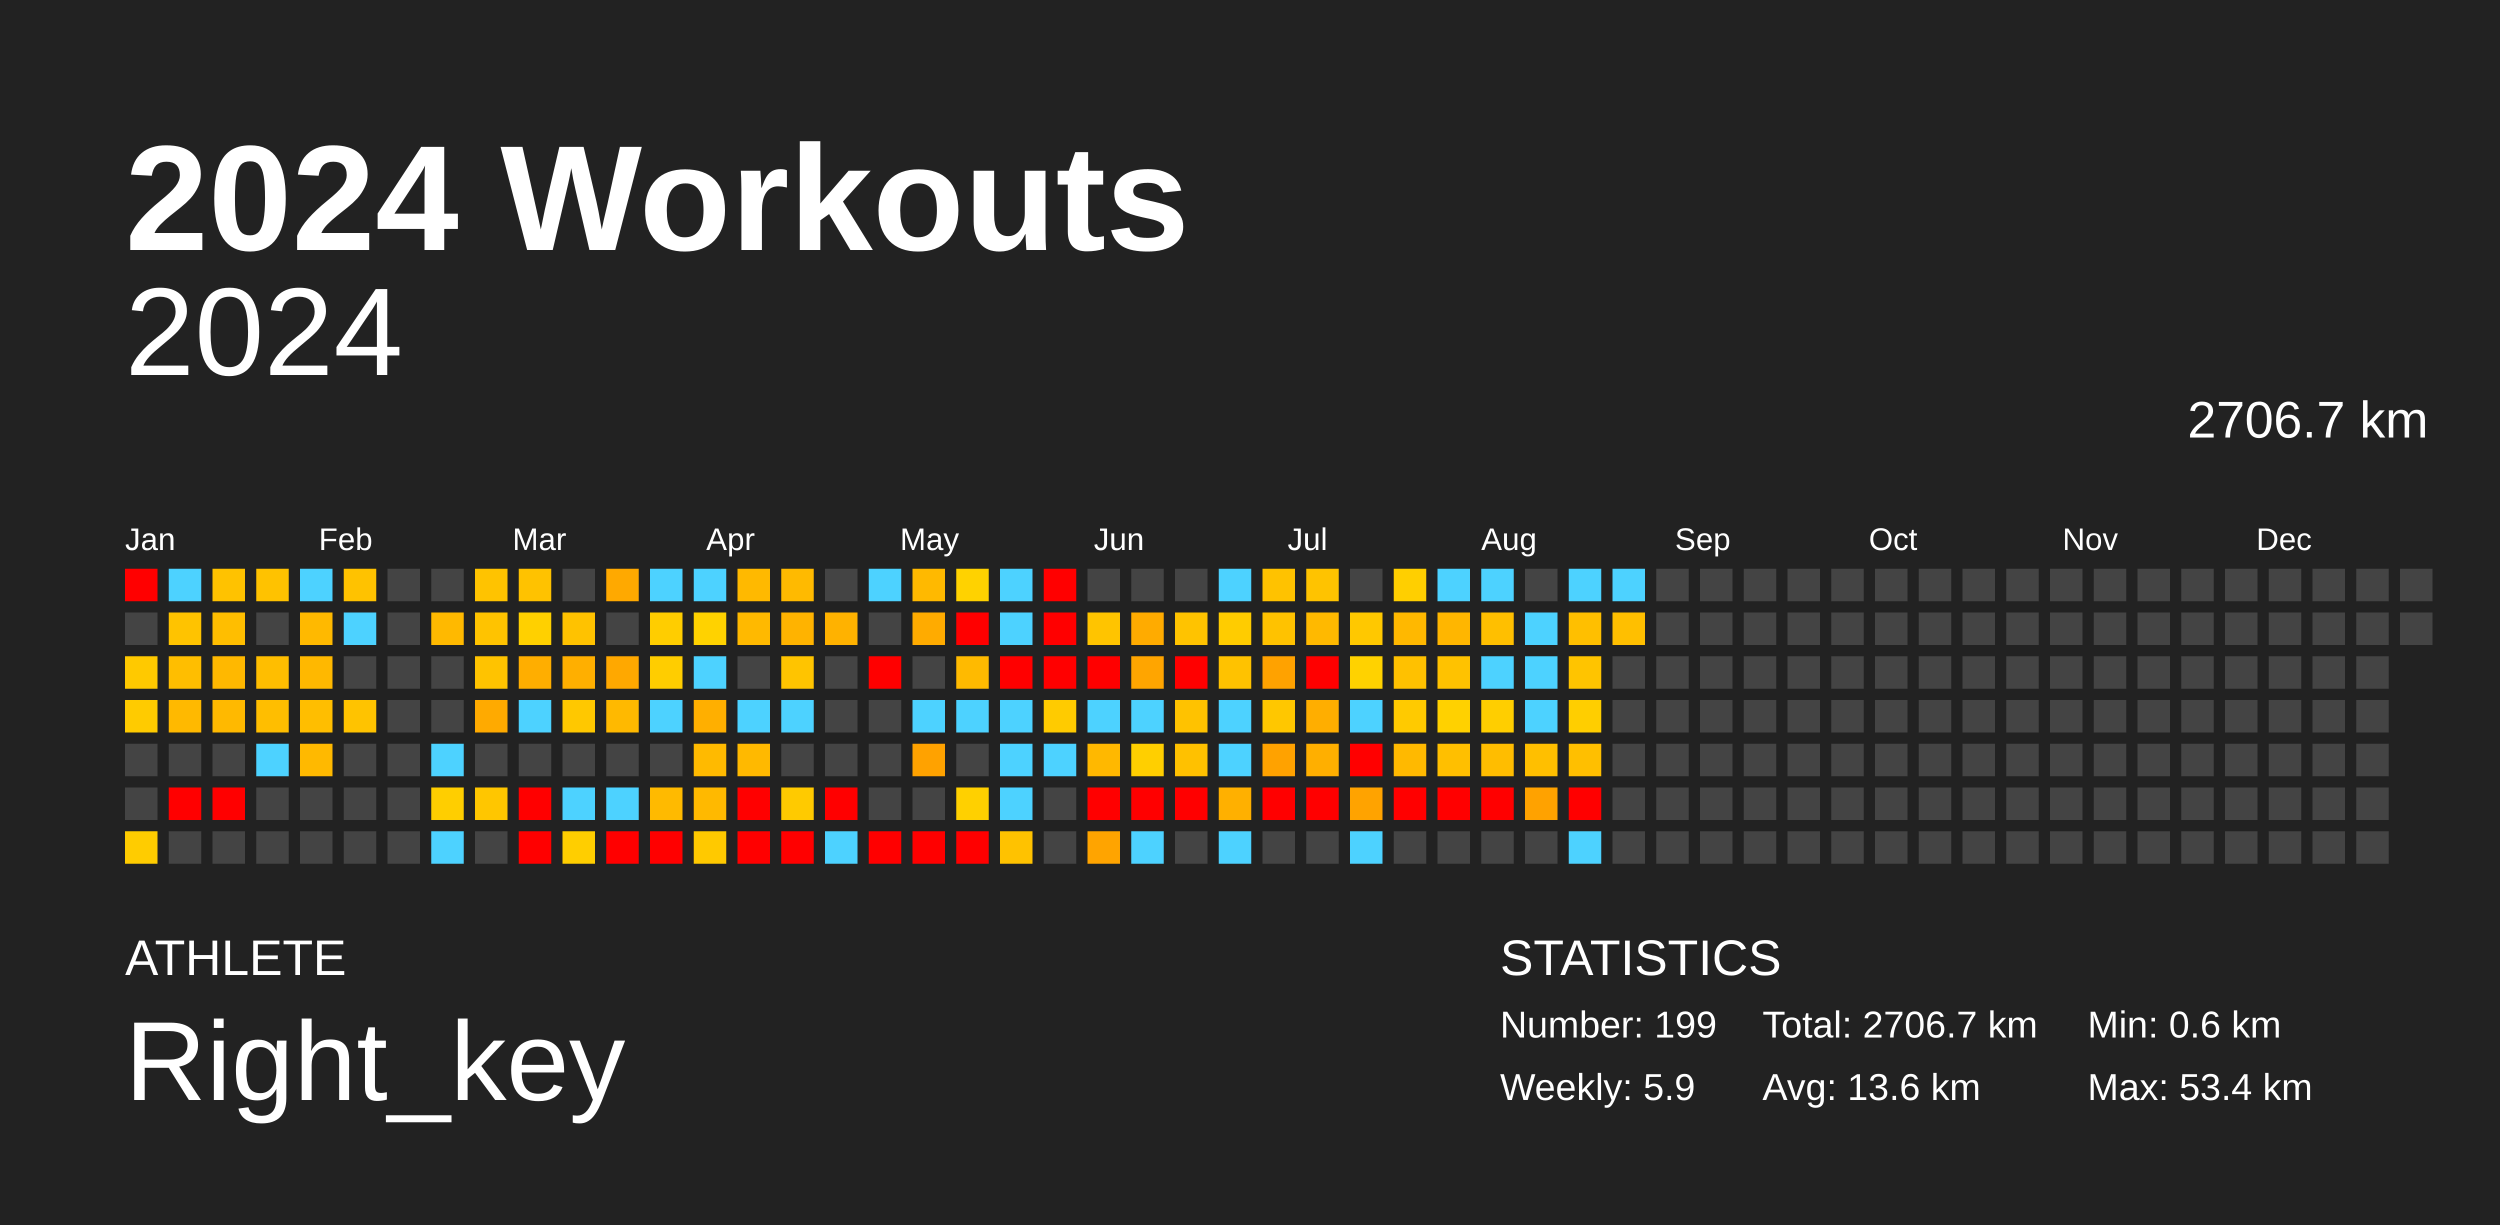
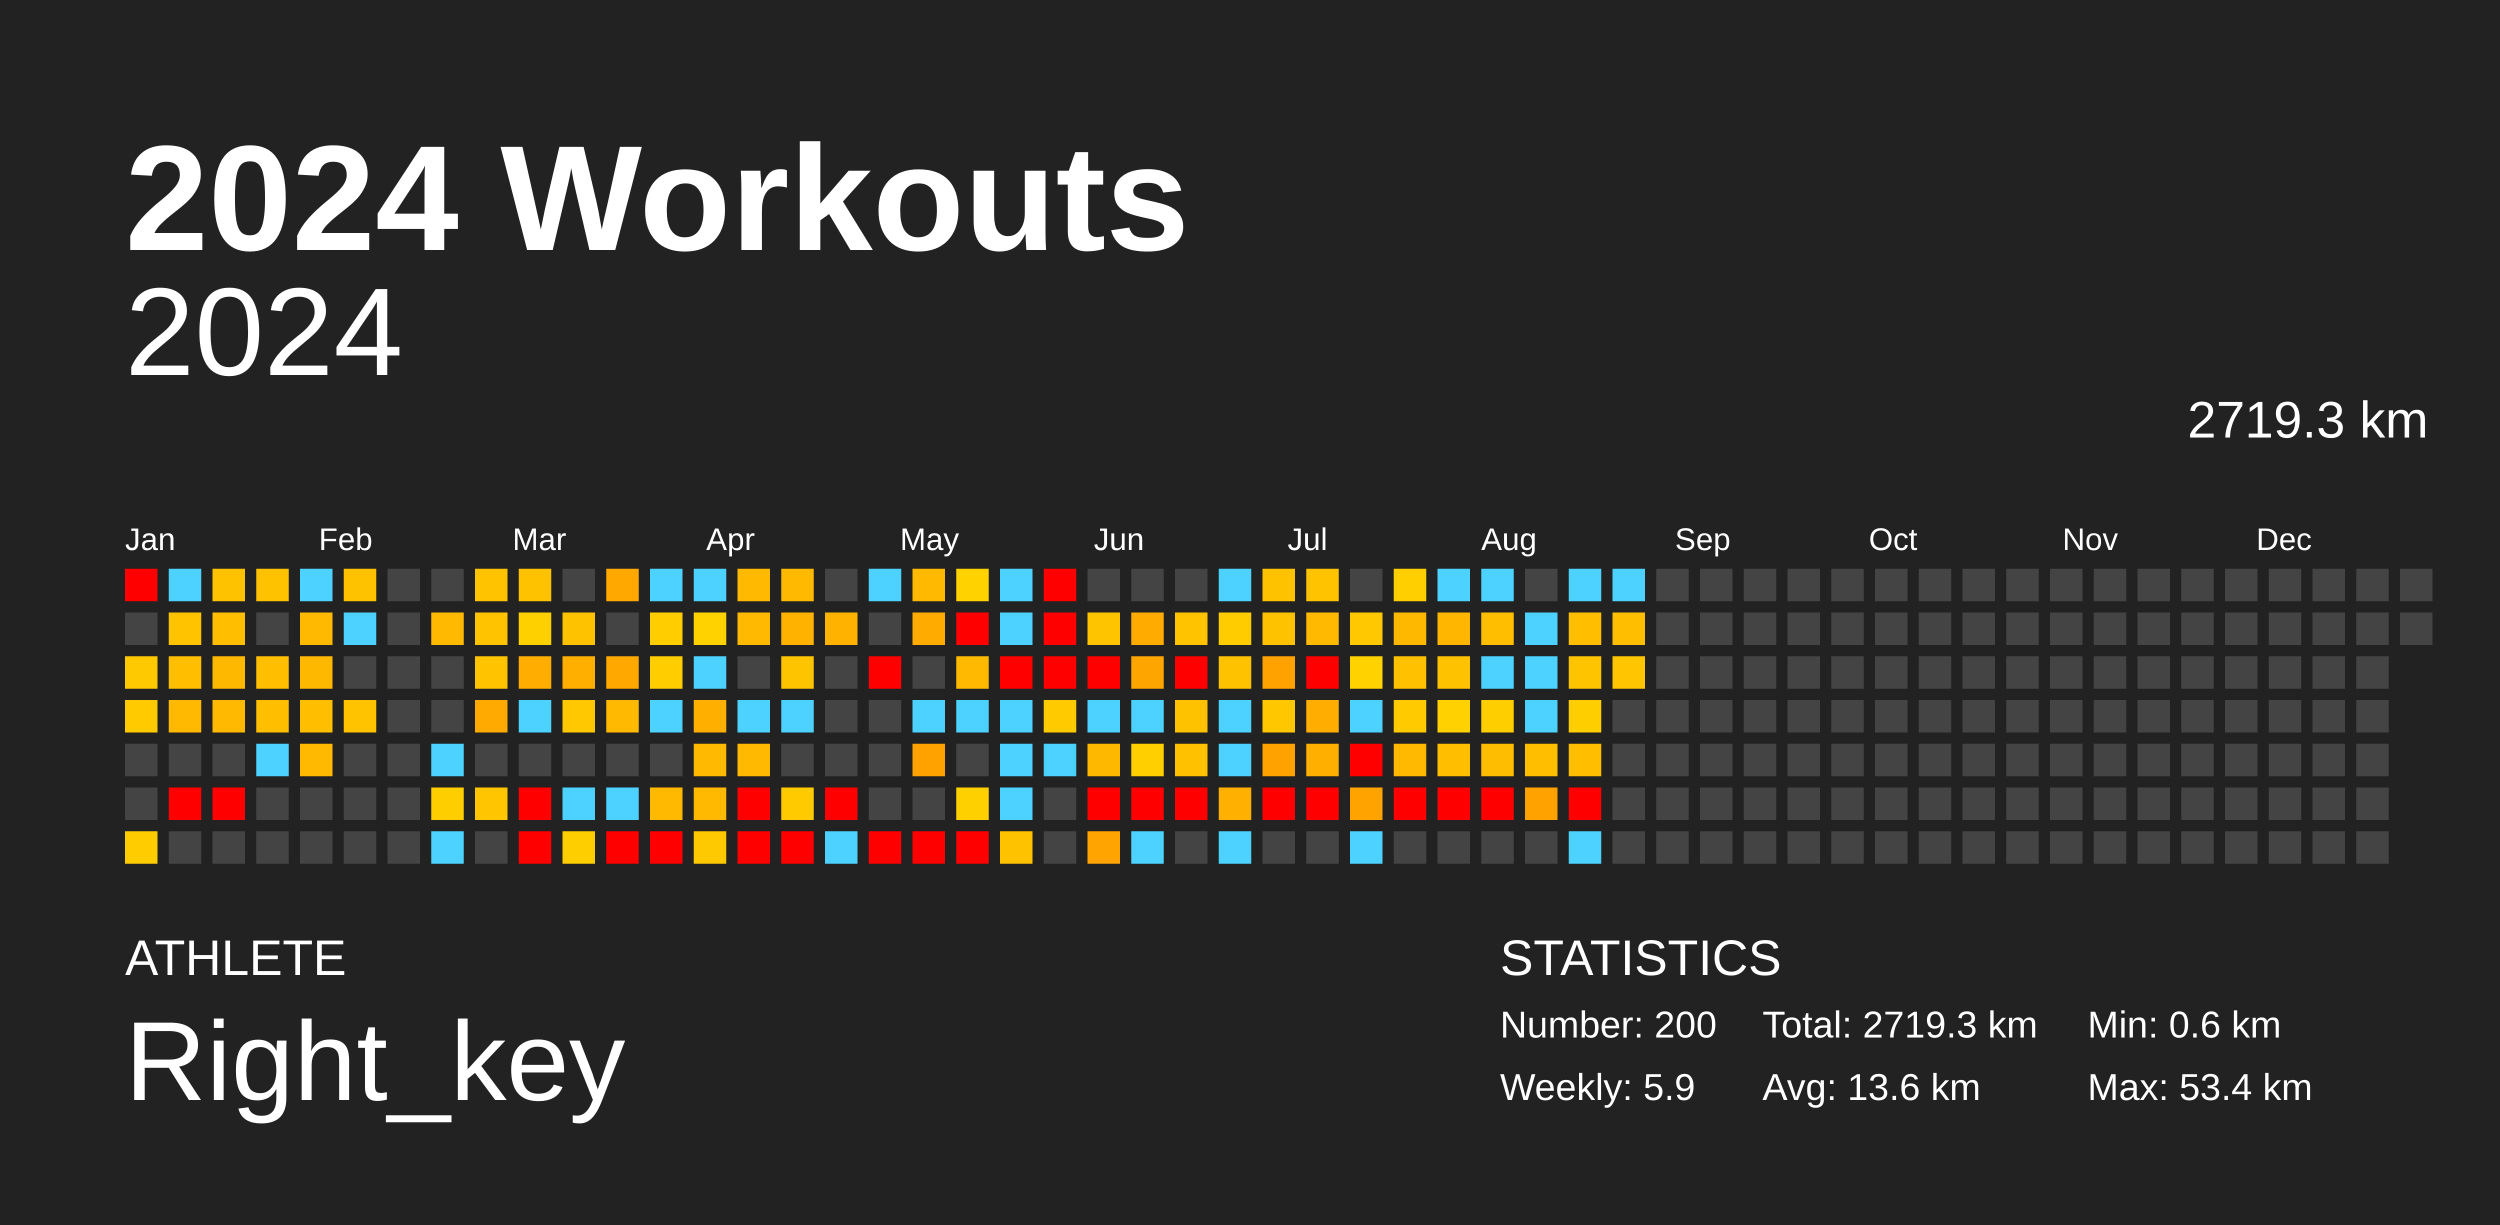
<svg xmlns="http://www.w3.org/2000/svg" baseProfile="full" height="98mm" version="1.1" viewBox="0,0,200,98" width="200mm">
  <defs />
  <rect fill="#222222" height="98" width="200" x="0" y="0" />
  <text fill="#FFFFFF" style="font-size:12px; font-family:Arial; font-weight:bold;" x="10" y="20">2024 Workouts</text>
  <text fill="#FFFFFF" style="font-size:4px; font-family:Arial" x="10" y="78">ATHLETE</text>
  <text fill="#FFFFFF" style="font-size:9px; font-family:Arial" x="10" y="88">Right_key</text>
  <text fill="#FFFFFF" style="font-size:4px; font-family:Arial" x="120" y="78">STATISTICS</text>
-   <text fill="#FFFFFF" style="font-size:3px; font-family:Arial" x="120" y="83">Number: 199</text>
+   <text fill="#FFFFFF" style="font-size:3px; font-family:Arial" x="120" y="83">Number: 200</text>
  <text fill="#FFFFFF" style="font-size:3px; font-family:Arial" x="120" y="88">Weekly: 5.9</text>
-   <text fill="#FFFFFF" style="font-size:3px; font-family:Arial" x="141" y="83">Total: 2706.7 km</text>
+   <text fill="#FFFFFF" style="font-size:3px; font-family:Arial" x="141" y="83">Total: 2719.3 km</text>
  <text fill="#FFFFFF" style="font-size:3px; font-family:Arial" x="141" y="88">Avg: 13.6 km</text>
  <text fill="#FFFFFF" style="font-size:3px; font-family:Arial" x="167" y="83">Min: 0.6 km</text>
  <text fill="#FFFFFF" style="font-size:3px; font-family:Arial" x="167" y="88">Max: 53.4 km</text>
  <text alignment-baseline="hanging" fill="#FFFFFF" style="font-size:10.0px; font-family:Arial;" x="10" y="30">2024</text>
-   <text alignment-baseline="hanging" fill="#FFFFFF" style="font-size:4.125px; font-family:Arial;" x="175" y="35">2706.7 km</text>
+   <text alignment-baseline="hanging" fill="#FFFFFF" style="font-size:4.125px; font-family:Arial;" x="175" y="35">2719.3 km</text>
  <text fill="#FFFFFF" style="font-size:2.5px; font-family:Arial" x="10.0" y="44">Jan</text>
  <text fill="#FFFFFF" style="font-size:2.5px; font-family:Arial" x="25.5" y="44">Feb</text>
  <text fill="#FFFFFF" style="font-size:2.5px; font-family:Arial" x="41.0" y="44">Mar</text>
  <text fill="#FFFFFF" style="font-size:2.5px; font-family:Arial" x="56.5" y="44">Apr</text>
  <text fill="#FFFFFF" style="font-size:2.5px; font-family:Arial" x="72.0" y="44">May</text>
  <text fill="#FFFFFF" style="font-size:2.5px; font-family:Arial" x="87.5" y="44">Jun</text>
  <text fill="#FFFFFF" style="font-size:2.5px; font-family:Arial" x="103.0" y="44">Jul</text>
  <text fill="#FFFFFF" style="font-size:2.5px; font-family:Arial" x="118.5" y="44">Aug</text>
  <text fill="#FFFFFF" style="font-size:2.5px; font-family:Arial" x="134.0" y="44">Sep</text>
  <text fill="#FFFFFF" style="font-size:2.5px; font-family:Arial" x="149.5" y="44">Oct</text>
  <text fill="#FFFFFF" style="font-size:2.5px; font-family:Arial" x="165.0" y="44">Nov</text>
  <text fill="#FFFFFF" style="font-size:2.5px; font-family:Arial" x="180.5" y="44">Dec</text>
  <rect fill="red" height="2.6" width="2.6" x="10.0" y="45.5" />
  <rect fill="#444444" height="2.6" width="2.6" x="10.0" y="49.0" />
  <rect fill="#ffc900" height="2.6" width="2.6" x="10.0" y="52.5" />
  <rect fill="#ffcb00" height="2.6" width="2.6" x="10.0" y="56.0" />
  <rect fill="#444444" height="2.6" width="2.6" x="10.0" y="59.5" />
  <rect fill="#444444" height="2.6" width="2.6" x="10.0" y="63.0" />
  <rect fill="#ffcc00" height="2.6" width="2.6" x="10.0" y="66.5" />
  <rect fill="#4dd2ff" height="2.6" width="2.6" x="13.5" y="45.5" />
  <rect fill="#ffc300" height="2.6" width="2.6" x="13.5" y="49.0" />
  <rect fill="#ffbe00" height="2.6" width="2.6" x="13.5" y="52.5" />
  <rect fill="#ffb900" height="2.6" width="2.6" x="13.5" y="56.0" />
  <rect fill="#444444" height="2.6" width="2.6" x="13.5" y="59.5" />
  <rect fill="red" height="2.6" width="2.6" x="13.5" y="63.0" />
  <rect fill="#444444" height="2.6" width="2.6" x="13.5" y="66.5" />
  <rect fill="#ffc200" height="2.6" width="2.6" x="17.0" y="45.5" />
  <rect fill="#ffbe00" height="2.6" width="2.6" x="17.0" y="49.0" />
  <rect fill="#ffb800" height="2.6" width="2.6" x="17.0" y="52.5" />
  <rect fill="#ffb900" height="2.6" width="2.6" x="17.0" y="56.0" />
  <rect fill="#444444" height="2.6" width="2.6" x="17.0" y="59.5" />
  <rect fill="red" height="2.6" width="2.6" x="17.0" y="63.0" />
  <rect fill="#444444" height="2.6" width="2.6" x="17.0" y="66.5" />
  <rect fill="#ffc200" height="2.6" width="2.6" x="20.5" y="45.5" />
  <rect fill="#444444" height="2.6" width="2.6" x="20.5" y="49.0" />
  <rect fill="#ffbe00" height="2.6" width="2.6" x="20.5" y="52.5" />
  <rect fill="#ffbe00" height="2.6" width="2.6" x="20.5" y="56.0" />
  <rect fill="#4dd2ff" height="2.6" width="2.6" x="20.5" y="59.5" />
  <rect fill="#444444" height="2.6" width="2.6" x="20.5" y="63.0" />
  <rect fill="#444444" height="2.6" width="2.6" x="20.5" y="66.5" />
  <rect fill="#4dd2ff" height="2.6" width="2.6" x="24.0" y="45.5" />
  <rect fill="#ffb900" height="2.6" width="2.6" x="24.0" y="49.0" />
  <rect fill="#ffb800" height="2.6" width="2.6" x="24.0" y="52.5" />
  <rect fill="#ffbe00" height="2.6" width="2.6" x="24.0" y="56.0" />
  <rect fill="#ffb900" height="2.6" width="2.6" x="24.0" y="59.5" />
  <rect fill="#444444" height="2.6" width="2.6" x="24.0" y="63.0" />
  <rect fill="#444444" height="2.6" width="2.6" x="24.0" y="66.5" />
  <rect fill="#ffc200" height="2.6" width="2.6" x="27.5" y="45.5" />
  <rect fill="#4dd2ff" height="2.6" width="2.6" x="27.5" y="49.0" />
  <rect fill="#444444" height="2.6" width="2.6" x="27.5" y="52.5" />
  <rect fill="#ffc300" height="2.6" width="2.6" x="27.5" y="56.0" />
  <rect fill="#444444" height="2.6" width="2.6" x="27.5" y="59.5" />
  <rect fill="#444444" height="2.6" width="2.6" x="27.5" y="63.0" />
  <rect fill="#444444" height="2.6" width="2.6" x="27.5" y="66.5" />
  <rect fill="#444444" height="2.6" width="2.6" x="31.0" y="45.5" />
  <rect fill="#444444" height="2.6" width="2.6" x="31.0" y="49.0" />
  <rect fill="#444444" height="2.6" width="2.6" x="31.0" y="52.5" />
  <rect fill="#444444" height="2.6" width="2.6" x="31.0" y="56.0" />
  <rect fill="#444444" height="2.6" width="2.6" x="31.0" y="59.5" />
  <rect fill="#444444" height="2.6" width="2.6" x="31.0" y="63.0" />
  <rect fill="#444444" height="2.6" width="2.6" x="31.0" y="66.5" />
  <rect fill="#444444" height="2.6" width="2.6" x="34.5" y="45.5" />
  <rect fill="#ffb900" height="2.6" width="2.6" x="34.5" y="49.0" />
  <rect fill="#444444" height="2.6" width="2.6" x="34.5" y="52.5" />
  <rect fill="#444444" height="2.6" width="2.6" x="34.5" y="56.0" />
  <rect fill="#4dd2ff" height="2.6" width="2.6" x="34.5" y="59.5" />
  <rect fill="#ffce00" height="2.6" width="2.6" x="34.5" y="63.0" />
  <rect fill="#4dd2ff" height="2.6" width="2.6" x="34.5" y="66.5" />
  <rect fill="#ffc300" height="2.6" width="2.6" x="38.0" y="45.5" />
  <rect fill="#ffc300" height="2.6" width="2.6" x="38.0" y="49.0" />
  <rect fill="#ffc300" height="2.6" width="2.6" x="38.0" y="52.5" />
  <rect fill="#ffaa00" height="2.6" width="2.6" x="38.0" y="56.0" />
  <rect fill="#444444" height="2.6" width="2.6" x="38.0" y="59.5" />
  <rect fill="#ffc600" height="2.6" width="2.6" x="38.0" y="63.0" />
  <rect fill="#444444" height="2.6" width="2.6" x="38.0" y="66.5" />
  <rect fill="#ffc200" height="2.6" width="2.6" x="41.5" y="45.5" />
  <rect fill="#ffd000" height="2.6" width="2.6" x="41.5" y="49.0" />
  <rect fill="#ffae00" height="2.6" width="2.6" x="41.5" y="52.5" />
  <rect fill="#4dd2ff" height="2.6" width="2.6" x="41.5" y="56.0" />
  <rect fill="#444444" height="2.6" width="2.6" x="41.5" y="59.5" />
  <rect fill="red" height="2.6" width="2.6" x="41.5" y="63.0" />
  <rect fill="red" height="2.6" width="2.6" x="41.5" y="66.5" />
  <rect fill="#444444" height="2.6" width="2.6" x="45.0" y="45.5" />
  <rect fill="#ffc200" height="2.6" width="2.6" x="45.0" y="49.0" />
  <rect fill="#ffaf00" height="2.6" width="2.6" x="45.0" y="52.5" />
  <rect fill="#ffc800" height="2.6" width="2.6" x="45.0" y="56.0" />
  <rect fill="#444444" height="2.6" width="2.6" x="45.0" y="59.5" />
  <rect fill="#4dd2ff" height="2.6" width="2.6" x="45.0" y="63.0" />
  <rect fill="#ffce00" height="2.6" width="2.6" x="45.0" y="66.5" />
  <rect fill="#ffa900" height="2.6" width="2.6" x="48.5" y="45.5" />
  <rect fill="#444444" height="2.6" width="2.6" x="48.5" y="49.0" />
  <rect fill="#ffa800" height="2.6" width="2.6" x="48.5" y="52.5" />
  <rect fill="#ffb900" height="2.6" width="2.6" x="48.5" y="56.0" />
  <rect fill="#444444" height="2.6" width="2.6" x="48.5" y="59.5" />
  <rect fill="#4dd2ff" height="2.6" width="2.6" x="48.5" y="63.0" />
  <rect fill="red" height="2.6" width="2.6" x="48.5" y="66.5" />
  <rect fill="#4dd2ff" height="2.6" width="2.6" x="52.0" y="45.5" />
  <rect fill="#ffcd00" height="2.6" width="2.6" x="52.0" y="49.0" />
  <rect fill="#ffcd00" height="2.6" width="2.6" x="52.0" y="52.5" />
  <rect fill="#4dd2ff" height="2.6" width="2.6" x="52.0" y="56.0" />
  <rect fill="#444444" height="2.6" width="2.6" x="52.0" y="59.5" />
  <rect fill="#ffba00" height="2.6" width="2.6" x="52.0" y="63.0" />
  <rect fill="red" height="2.6" width="2.6" x="52.0" y="66.5" />
  <rect fill="#4dd2ff" height="2.6" width="2.6" x="55.5" y="45.5" />
  <rect fill="#ffd200" height="2.6" width="2.6" x="55.5" y="49.0" />
  <rect fill="#4dd2ff" height="2.6" width="2.6" x="55.5" y="52.5" />
  <rect fill="#ffaf00" height="2.6" width="2.6" x="55.5" y="56.0" />
  <rect fill="#ffba00" height="2.6" width="2.6" x="55.5" y="59.5" />
  <rect fill="#ffb900" height="2.6" width="2.6" x="55.5" y="63.0" />
  <rect fill="#ffc900" height="2.6" width="2.6" x="55.5" y="66.5" />
  <rect fill="#ffb900" height="2.6" width="2.6" x="59.0" y="45.5" />
  <rect fill="#ffb900" height="2.6" width="2.6" x="59.0" y="49.0" />
  <rect fill="#444444" height="2.6" width="2.6" x="59.0" y="52.5" />
  <rect fill="#4dd2ff" height="2.6" width="2.6" x="59.0" y="56.0" />
  <rect fill="#ffb900" height="2.6" width="2.6" x="59.0" y="59.5" />
  <rect fill="red" height="2.6" width="2.6" x="59.0" y="63.0" />
  <rect fill="red" height="2.6" width="2.6" x="59.0" y="66.5" />
  <rect fill="#ffba00" height="2.6" width="2.6" x="62.5" y="45.5" />
  <rect fill="#ffb300" height="2.6" width="2.6" x="62.5" y="49.0" />
  <rect fill="#ffc400" height="2.6" width="2.6" x="62.5" y="52.5" />
  <rect fill="#4dd2ff" height="2.6" width="2.6" x="62.5" y="56.0" />
  <rect fill="#444444" height="2.6" width="2.6" x="62.5" y="59.5" />
  <rect fill="#ffca00" height="2.6" width="2.6" x="62.5" y="63.0" />
  <rect fill="red" height="2.6" width="2.6" x="62.5" y="66.5" />
  <rect fill="#444444" height="2.6" width="2.6" x="66.0" y="45.5" />
  <rect fill="#ffb200" height="2.6" width="2.6" x="66.0" y="49.0" />
  <rect fill="#444444" height="2.6" width="2.6" x="66.0" y="52.5" />
  <rect fill="#444444" height="2.6" width="2.6" x="66.0" y="56.0" />
  <rect fill="#444444" height="2.6" width="2.6" x="66.0" y="59.5" />
  <rect fill="red" height="2.6" width="2.6" x="66.0" y="63.0" />
  <rect fill="#4dd2ff" height="2.6" width="2.6" x="66.0" y="66.5" />
  <rect fill="#4dd2ff" height="2.6" width="2.6" x="69.5" y="45.5" />
  <rect fill="#444444" height="2.6" width="2.6" x="69.5" y="49.0" />
  <rect fill="red" height="2.6" width="2.6" x="69.5" y="52.5" />
  <rect fill="#444444" height="2.6" width="2.6" x="69.5" y="56.0" />
  <rect fill="#444444" height="2.6" width="2.6" x="69.5" y="59.5" />
  <rect fill="#444444" height="2.6" width="2.6" x="69.5" y="63.0" />
  <rect fill="red" height="2.6" width="2.6" x="69.5" y="66.5" />
  <rect fill="#ffb900" height="2.6" width="2.6" x="73.0" y="45.5" />
  <rect fill="#ffab00" height="2.6" width="2.6" x="73.0" y="49.0" />
  <rect fill="#444444" height="2.6" width="2.6" x="73.0" y="52.5" />
  <rect fill="#4dd2ff" height="2.6" width="2.6" x="73.0" y="56.0" />
  <rect fill="#ffa200" height="2.6" width="2.6" x="73.0" y="59.5" />
  <rect fill="#444444" height="2.6" width="2.6" x="73.0" y="63.0" />
  <rect fill="red" height="2.6" width="2.6" x="73.0" y="66.5" />
  <rect fill="#ffd200" height="2.6" width="2.6" x="76.5" y="45.5" />
  <rect fill="red" height="2.6" width="2.6" x="76.5" y="49.0" />
  <rect fill="#ffba00" height="2.6" width="2.6" x="76.5" y="52.5" />
  <rect fill="#4dd2ff" height="2.6" width="2.6" x="76.5" y="56.0" />
  <rect fill="#444444" height="2.6" width="2.6" x="76.5" y="59.5" />
  <rect fill="#ffd000" height="2.6" width="2.6" x="76.5" y="63.0" />
  <rect fill="red" height="2.6" width="2.6" x="76.5" y="66.5" />
  <rect fill="#4dd2ff" height="2.6" width="2.6" x="80.0" y="45.5" />
  <rect fill="#4dd2ff" height="2.6" width="2.6" x="80.0" y="49.0" />
  <rect fill="red" height="2.6" width="2.6" x="80.0" y="52.5" />
  <rect fill="#4dd2ff" height="2.6" width="2.6" x="80.0" y="56.0" />
  <rect fill="#4dd2ff" height="2.6" width="2.6" x="80.0" y="59.5" />
  <rect fill="#4dd2ff" height="2.6" width="2.6" x="80.0" y="63.0" />
  <rect fill="#ffc200" height="2.6" width="2.6" x="80.0" y="66.5" />
  <rect fill="red" height="2.6" width="2.6" x="83.5" y="45.5" />
  <rect fill="red" height="2.6" width="2.6" x="83.5" y="49.0" />
  <rect fill="red" height="2.6" width="2.6" x="83.5" y="52.5" />
  <rect fill="#ffcb00" height="2.6" width="2.6" x="83.5" y="56.0" />
  <rect fill="#4dd2ff" height="2.6" width="2.6" x="83.5" y="59.5" />
  <rect fill="#444444" height="2.6" width="2.6" x="83.5" y="63.0" />
  <rect fill="#444444" height="2.6" width="2.6" x="83.5" y="66.5" />
  <rect fill="#444444" height="2.6" width="2.6" x="87.0" y="45.5" />
  <rect fill="#ffc400" height="2.6" width="2.6" x="87.0" y="49.0" />
  <rect fill="red" height="2.6" width="2.6" x="87.0" y="52.5" />
  <rect fill="#4dd2ff" height="2.6" width="2.6" x="87.0" y="56.0" />
  <rect fill="#ffb800" height="2.6" width="2.6" x="87.0" y="59.5" />
  <rect fill="red" height="2.6" width="2.6" x="87.0" y="63.0" />
  <rect fill="#ffa400" height="2.6" width="2.6" x="87.0" y="66.5" />
  <rect fill="#444444" height="2.6" width="2.6" x="90.5" y="45.5" />
  <rect fill="#ffab00" height="2.6" width="2.6" x="90.5" y="49.0" />
  <rect fill="#ffa500" height="2.6" width="2.6" x="90.5" y="52.5" />
  <rect fill="#4dd2ff" height="2.6" width="2.6" x="90.5" y="56.0" />
  <rect fill="#ffcf00" height="2.6" width="2.6" x="90.5" y="59.5" />
  <rect fill="red" height="2.6" width="2.6" x="90.5" y="63.0" />
  <rect fill="#4dd2ff" height="2.6" width="2.6" x="90.5" y="66.5" />
  <rect fill="#444444" height="2.6" width="2.6" x="94.0" y="45.5" />
  <rect fill="#ffc300" height="2.6" width="2.6" x="94.0" y="49.0" />
  <rect fill="red" height="2.6" width="2.6" x="94.0" y="52.5" />
  <rect fill="#ffc200" height="2.6" width="2.6" x="94.0" y="56.0" />
  <rect fill="#ffc100" height="2.6" width="2.6" x="94.0" y="59.5" />
  <rect fill="red" height="2.6" width="2.6" x="94.0" y="63.0" />
  <rect fill="#444444" height="2.6" width="2.6" x="94.0" y="66.5" />
  <rect fill="#4dd2ff" height="2.6" width="2.6" x="97.5" y="45.5" />
  <rect fill="#ffcc00" height="2.6" width="2.6" x="97.5" y="49.0" />
  <rect fill="#ffc200" height="2.6" width="2.6" x="97.5" y="52.5" />
  <rect fill="#4dd2ff" height="2.6" width="2.6" x="97.5" y="56.0" />
  <rect fill="#4dd2ff" height="2.6" width="2.6" x="97.5" y="59.5" />
  <rect fill="#ffb000" height="2.6" width="2.6" x="97.5" y="63.0" />
  <rect fill="#4dd2ff" height="2.6" width="2.6" x="97.5" y="66.5" />
  <rect fill="#ffc200" height="2.6" width="2.6" x="101.0" y="45.5" />
  <rect fill="#ffc200" height="2.6" width="2.6" x="101.0" y="49.0" />
  <rect fill="#ffa200" height="2.6" width="2.6" x="101.0" y="52.5" />
  <rect fill="#ffc700" height="2.6" width="2.6" x="101.0" y="56.0" />
  <rect fill="#ffa200" height="2.6" width="2.6" x="101.0" y="59.5" />
  <rect fill="red" height="2.6" width="2.6" x="101.0" y="63.0" />
  <rect fill="#444444" height="2.6" width="2.6" x="101.0" y="66.5" />
  <rect fill="#ffc300" height="2.6" width="2.6" x="104.5" y="45.5" />
  <rect fill="#ffb900" height="2.6" width="2.6" x="104.5" y="49.0" />
  <rect fill="red" height="2.6" width="2.6" x="104.5" y="52.5" />
  <rect fill="#ffae00" height="2.6" width="2.6" x="104.5" y="56.0" />
  <rect fill="#ffaf00" height="2.6" width="2.6" x="104.5" y="59.5" />
  <rect fill="red" height="2.6" width="2.6" x="104.5" y="63.0" />
  <rect fill="#444444" height="2.6" width="2.6" x="104.5" y="66.5" />
  <rect fill="#444444" height="2.6" width="2.6" x="108.0" y="45.5" />
  <rect fill="#ffc800" height="2.6" width="2.6" x="108.0" y="49.0" />
  <rect fill="#ffd200" height="2.6" width="2.6" x="108.0" y="52.5" />
  <rect fill="#4dd2ff" height="2.6" width="2.6" x="108.0" y="56.0" />
  <rect fill="red" height="2.6" width="2.6" x="108.0" y="59.5" />
  <rect fill="#ffa300" height="2.6" width="2.6" x="108.0" y="63.0" />
  <rect fill="#4dd2ff" height="2.6" width="2.6" x="108.0" y="66.5" />
  <rect fill="#ffcf00" height="2.6" width="2.6" x="111.5" y="45.5" />
  <rect fill="#ffb800" height="2.6" width="2.6" x="111.5" y="49.0" />
  <rect fill="#ffc100" height="2.6" width="2.6" x="111.5" y="52.5" />
  <rect fill="#ffca00" height="2.6" width="2.6" x="111.5" y="56.0" />
  <rect fill="#ffb900" height="2.6" width="2.6" x="111.5" y="59.5" />
  <rect fill="red" height="2.6" width="2.6" x="111.5" y="63.0" />
  <rect fill="#444444" height="2.6" width="2.6" x="111.5" y="66.5" />
  <rect fill="#4dd2ff" height="2.6" width="2.6" x="115.0" y="45.5" />
  <rect fill="#ffb600" height="2.6" width="2.6" x="115.0" y="49.0" />
  <rect fill="#ffc200" height="2.6" width="2.6" x="115.0" y="52.5" />
  <rect fill="#ffd100" height="2.6" width="2.6" x="115.0" y="56.0" />
  <rect fill="#ffbf00" height="2.6" width="2.6" x="115.0" y="59.5" />
  <rect fill="red" height="2.6" width="2.6" x="115.0" y="63.0" />
  <rect fill="#444444" height="2.6" width="2.6" x="115.0" y="66.5" />
  <rect fill="#4dd2ff" height="2.6" width="2.6" x="118.5" y="45.5" />
  <rect fill="#ffbf00" height="2.6" width="2.6" x="118.5" y="49.0" />
  <rect fill="#4dd2ff" height="2.6" width="2.6" x="118.5" y="52.5" />
  <rect fill="#ffce00" height="2.6" width="2.6" x="118.5" y="56.0" />
  <rect fill="#ffbd00" height="2.6" width="2.6" x="118.5" y="59.5" />
  <rect fill="red" height="2.6" width="2.6" x="118.5" y="63.0" />
  <rect fill="#444444" height="2.6" width="2.6" x="118.5" y="66.5" />
  <rect fill="#444444" height="2.6" width="2.6" x="122.0" y="45.5" />
  <rect fill="#4dd2ff" height="2.6" width="2.6" x="122.0" y="49.0" />
  <rect fill="#4dd2ff" height="2.6" width="2.6" x="122.0" y="52.5" />
  <rect fill="#4dd2ff" height="2.6" width="2.6" x="122.0" y="56.0" />
  <rect fill="#ffbf00" height="2.6" width="2.6" x="122.0" y="59.5" />
  <rect fill="#ffa200" height="2.6" width="2.6" x="122.0" y="63.0" />
  <rect fill="#444444" height="2.6" width="2.6" x="122.0" y="66.5" />
  <rect fill="#4dd2ff" height="2.6" width="2.6" x="125.5" y="45.5" />
  <rect fill="#ffbf00" height="2.6" width="2.6" x="125.5" y="49.0" />
  <rect fill="#ffc400" height="2.6" width="2.6" x="125.5" y="52.5" />
  <rect fill="#ffce00" height="2.6" width="2.6" x="125.5" y="56.0" />
  <rect fill="#ffbf00" height="2.6" width="2.6" x="125.5" y="59.5" />
  <rect fill="red" height="2.6" width="2.6" x="125.5" y="63.0" />
  <rect fill="#4dd2ff" height="2.6" width="2.6" x="125.5" y="66.5" />
  <rect fill="#4dd2ff" height="2.6" width="2.6" x="129.0" y="45.5" />
  <rect fill="#ffbf00" height="2.6" width="2.6" x="129.0" y="49.0" />
-   <rect fill="#444444" height="2.6" width="2.6" x="129.0" y="52.5" />
+   <rect fill="#ffc600" height="2.6" width="2.6" x="129.0" y="52.5" />
  <rect fill="#444444" height="2.6" width="2.6" x="129.0" y="56.0" />
  <rect fill="#444444" height="2.6" width="2.6" x="129.0" y="59.5" />
  <rect fill="#444444" height="2.6" width="2.6" x="129.0" y="63.0" />
  <rect fill="#444444" height="2.6" width="2.6" x="129.0" y="66.5" />
  <rect fill="#444444" height="2.6" width="2.6" x="132.5" y="45.5" />
  <rect fill="#444444" height="2.6" width="2.6" x="132.5" y="49.0" />
  <rect fill="#444444" height="2.6" width="2.6" x="132.5" y="52.5" />
  <rect fill="#444444" height="2.6" width="2.6" x="132.5" y="56.0" />
  <rect fill="#444444" height="2.6" width="2.6" x="132.5" y="59.5" />
  <rect fill="#444444" height="2.6" width="2.6" x="132.5" y="63.0" />
  <rect fill="#444444" height="2.6" width="2.6" x="132.5" y="66.5" />
  <rect fill="#444444" height="2.6" width="2.6" x="136.0" y="45.5" />
  <rect fill="#444444" height="2.6" width="2.6" x="136.0" y="49.0" />
  <rect fill="#444444" height="2.6" width="2.6" x="136.0" y="52.5" />
  <rect fill="#444444" height="2.6" width="2.6" x="136.0" y="56.0" />
  <rect fill="#444444" height="2.6" width="2.6" x="136.0" y="59.5" />
  <rect fill="#444444" height="2.6" width="2.6" x="136.0" y="63.0" />
  <rect fill="#444444" height="2.6" width="2.6" x="136.0" y="66.5" />
  <rect fill="#444444" height="2.6" width="2.6" x="139.5" y="45.5" />
  <rect fill="#444444" height="2.6" width="2.6" x="139.5" y="49.0" />
  <rect fill="#444444" height="2.6" width="2.6" x="139.5" y="52.5" />
  <rect fill="#444444" height="2.6" width="2.6" x="139.5" y="56.0" />
  <rect fill="#444444" height="2.6" width="2.6" x="139.5" y="59.5" />
  <rect fill="#444444" height="2.6" width="2.6" x="139.5" y="63.0" />
  <rect fill="#444444" height="2.6" width="2.6" x="139.5" y="66.5" />
  <rect fill="#444444" height="2.6" width="2.6" x="143.0" y="45.5" />
  <rect fill="#444444" height="2.6" width="2.6" x="143.0" y="49.0" />
  <rect fill="#444444" height="2.6" width="2.6" x="143.0" y="52.5" />
  <rect fill="#444444" height="2.6" width="2.6" x="143.0" y="56.0" />
  <rect fill="#444444" height="2.6" width="2.6" x="143.0" y="59.5" />
  <rect fill="#444444" height="2.6" width="2.6" x="143.0" y="63.0" />
  <rect fill="#444444" height="2.6" width="2.6" x="143.0" y="66.5" />
  <rect fill="#444444" height="2.6" width="2.6" x="146.5" y="45.5" />
  <rect fill="#444444" height="2.6" width="2.6" x="146.5" y="49.0" />
  <rect fill="#444444" height="2.6" width="2.6" x="146.5" y="52.5" />
  <rect fill="#444444" height="2.6" width="2.6" x="146.5" y="56.0" />
  <rect fill="#444444" height="2.6" width="2.6" x="146.5" y="59.5" />
  <rect fill="#444444" height="2.6" width="2.6" x="146.5" y="63.0" />
  <rect fill="#444444" height="2.6" width="2.6" x="146.5" y="66.5" />
  <rect fill="#444444" height="2.6" width="2.6" x="150.0" y="45.5" />
  <rect fill="#444444" height="2.6" width="2.6" x="150.0" y="49.0" />
  <rect fill="#444444" height="2.6" width="2.6" x="150.0" y="52.5" />
  <rect fill="#444444" height="2.6" width="2.6" x="150.0" y="56.0" />
  <rect fill="#444444" height="2.6" width="2.6" x="150.0" y="59.5" />
  <rect fill="#444444" height="2.6" width="2.6" x="150.0" y="63.0" />
  <rect fill="#444444" height="2.6" width="2.6" x="150.0" y="66.5" />
  <rect fill="#444444" height="2.6" width="2.6" x="153.5" y="45.5" />
  <rect fill="#444444" height="2.6" width="2.6" x="153.5" y="49.0" />
  <rect fill="#444444" height="2.6" width="2.6" x="153.5" y="52.5" />
  <rect fill="#444444" height="2.6" width="2.6" x="153.5" y="56.0" />
  <rect fill="#444444" height="2.6" width="2.6" x="153.5" y="59.5" />
  <rect fill="#444444" height="2.6" width="2.6" x="153.5" y="63.0" />
  <rect fill="#444444" height="2.6" width="2.6" x="153.5" y="66.5" />
  <rect fill="#444444" height="2.6" width="2.6" x="157.0" y="45.5" />
  <rect fill="#444444" height="2.6" width="2.6" x="157.0" y="49.0" />
  <rect fill="#444444" height="2.6" width="2.6" x="157.0" y="52.5" />
  <rect fill="#444444" height="2.6" width="2.6" x="157.0" y="56.0" />
  <rect fill="#444444" height="2.6" width="2.6" x="157.0" y="59.5" />
  <rect fill="#444444" height="2.6" width="2.6" x="157.0" y="63.0" />
  <rect fill="#444444" height="2.6" width="2.6" x="157.0" y="66.5" />
  <rect fill="#444444" height="2.6" width="2.6" x="160.5" y="45.5" />
  <rect fill="#444444" height="2.6" width="2.6" x="160.5" y="49.0" />
  <rect fill="#444444" height="2.6" width="2.6" x="160.5" y="52.5" />
  <rect fill="#444444" height="2.6" width="2.6" x="160.5" y="56.0" />
  <rect fill="#444444" height="2.6" width="2.6" x="160.5" y="59.5" />
  <rect fill="#444444" height="2.6" width="2.6" x="160.5" y="63.0" />
  <rect fill="#444444" height="2.6" width="2.6" x="160.5" y="66.5" />
  <rect fill="#444444" height="2.6" width="2.6" x="164.0" y="45.5" />
  <rect fill="#444444" height="2.6" width="2.6" x="164.0" y="49.0" />
  <rect fill="#444444" height="2.6" width="2.6" x="164.0" y="52.5" />
  <rect fill="#444444" height="2.6" width="2.6" x="164.0" y="56.0" />
  <rect fill="#444444" height="2.6" width="2.6" x="164.0" y="59.5" />
  <rect fill="#444444" height="2.6" width="2.6" x="164.0" y="63.0" />
  <rect fill="#444444" height="2.6" width="2.6" x="164.0" y="66.5" />
  <rect fill="#444444" height="2.6" width="2.6" x="167.5" y="45.5" />
  <rect fill="#444444" height="2.6" width="2.6" x="167.5" y="49.0" />
  <rect fill="#444444" height="2.6" width="2.6" x="167.5" y="52.5" />
  <rect fill="#444444" height="2.6" width="2.6" x="167.5" y="56.0" />
  <rect fill="#444444" height="2.6" width="2.6" x="167.5" y="59.5" />
  <rect fill="#444444" height="2.6" width="2.6" x="167.5" y="63.0" />
  <rect fill="#444444" height="2.6" width="2.6" x="167.5" y="66.5" />
  <rect fill="#444444" height="2.6" width="2.6" x="171.0" y="45.5" />
  <rect fill="#444444" height="2.6" width="2.6" x="171.0" y="49.0" />
  <rect fill="#444444" height="2.6" width="2.6" x="171.0" y="52.5" />
  <rect fill="#444444" height="2.6" width="2.6" x="171.0" y="56.0" />
  <rect fill="#444444" height="2.6" width="2.6" x="171.0" y="59.5" />
  <rect fill="#444444" height="2.6" width="2.6" x="171.0" y="63.0" />
  <rect fill="#444444" height="2.6" width="2.6" x="171.0" y="66.5" />
  <rect fill="#444444" height="2.6" width="2.6" x="174.5" y="45.5" />
  <rect fill="#444444" height="2.6" width="2.6" x="174.5" y="49.0" />
  <rect fill="#444444" height="2.6" width="2.6" x="174.5" y="52.5" />
  <rect fill="#444444" height="2.6" width="2.6" x="174.5" y="56.0" />
  <rect fill="#444444" height="2.6" width="2.6" x="174.5" y="59.5" />
  <rect fill="#444444" height="2.6" width="2.6" x="174.5" y="63.0" />
  <rect fill="#444444" height="2.6" width="2.6" x="174.5" y="66.5" />
  <rect fill="#444444" height="2.6" width="2.6" x="178.0" y="45.5" />
  <rect fill="#444444" height="2.6" width="2.6" x="178.0" y="49.0" />
  <rect fill="#444444" height="2.6" width="2.6" x="178.0" y="52.5" />
  <rect fill="#444444" height="2.6" width="2.6" x="178.0" y="56.0" />
  <rect fill="#444444" height="2.6" width="2.6" x="178.0" y="59.5" />
  <rect fill="#444444" height="2.6" width="2.6" x="178.0" y="63.0" />
  <rect fill="#444444" height="2.6" width="2.6" x="178.0" y="66.5" />
  <rect fill="#444444" height="2.6" width="2.6" x="181.5" y="45.5" />
  <rect fill="#444444" height="2.6" width="2.6" x="181.5" y="49.0" />
  <rect fill="#444444" height="2.6" width="2.6" x="181.5" y="52.5" />
  <rect fill="#444444" height="2.6" width="2.6" x="181.5" y="56.0" />
  <rect fill="#444444" height="2.6" width="2.6" x="181.5" y="59.5" />
  <rect fill="#444444" height="2.6" width="2.6" x="181.5" y="63.0" />
  <rect fill="#444444" height="2.6" width="2.6" x="181.5" y="66.5" />
  <rect fill="#444444" height="2.6" width="2.6" x="185.0" y="45.5" />
  <rect fill="#444444" height="2.6" width="2.6" x="185.0" y="49.0" />
  <rect fill="#444444" height="2.6" width="2.6" x="185.0" y="52.5" />
  <rect fill="#444444" height="2.6" width="2.6" x="185.0" y="56.0" />
  <rect fill="#444444" height="2.6" width="2.6" x="185.0" y="59.5" />
  <rect fill="#444444" height="2.6" width="2.6" x="185.0" y="63.0" />
  <rect fill="#444444" height="2.6" width="2.6" x="185.0" y="66.5" />
  <rect fill="#444444" height="2.6" width="2.6" x="188.5" y="45.5" />
  <rect fill="#444444" height="2.6" width="2.6" x="188.5" y="49.0" />
  <rect fill="#444444" height="2.6" width="2.6" x="188.5" y="52.5" />
  <rect fill="#444444" height="2.6" width="2.6" x="188.5" y="56.0" />
  <rect fill="#444444" height="2.6" width="2.6" x="188.5" y="59.5" />
  <rect fill="#444444" height="2.6" width="2.6" x="188.5" y="63.0" />
  <rect fill="#444444" height="2.6" width="2.6" x="188.5" y="66.5" />
  <rect fill="#444444" height="2.6" width="2.6" x="192.0" y="45.5" />
  <rect fill="#444444" height="2.6" width="2.6" x="192.0" y="49.0" />
</svg>
